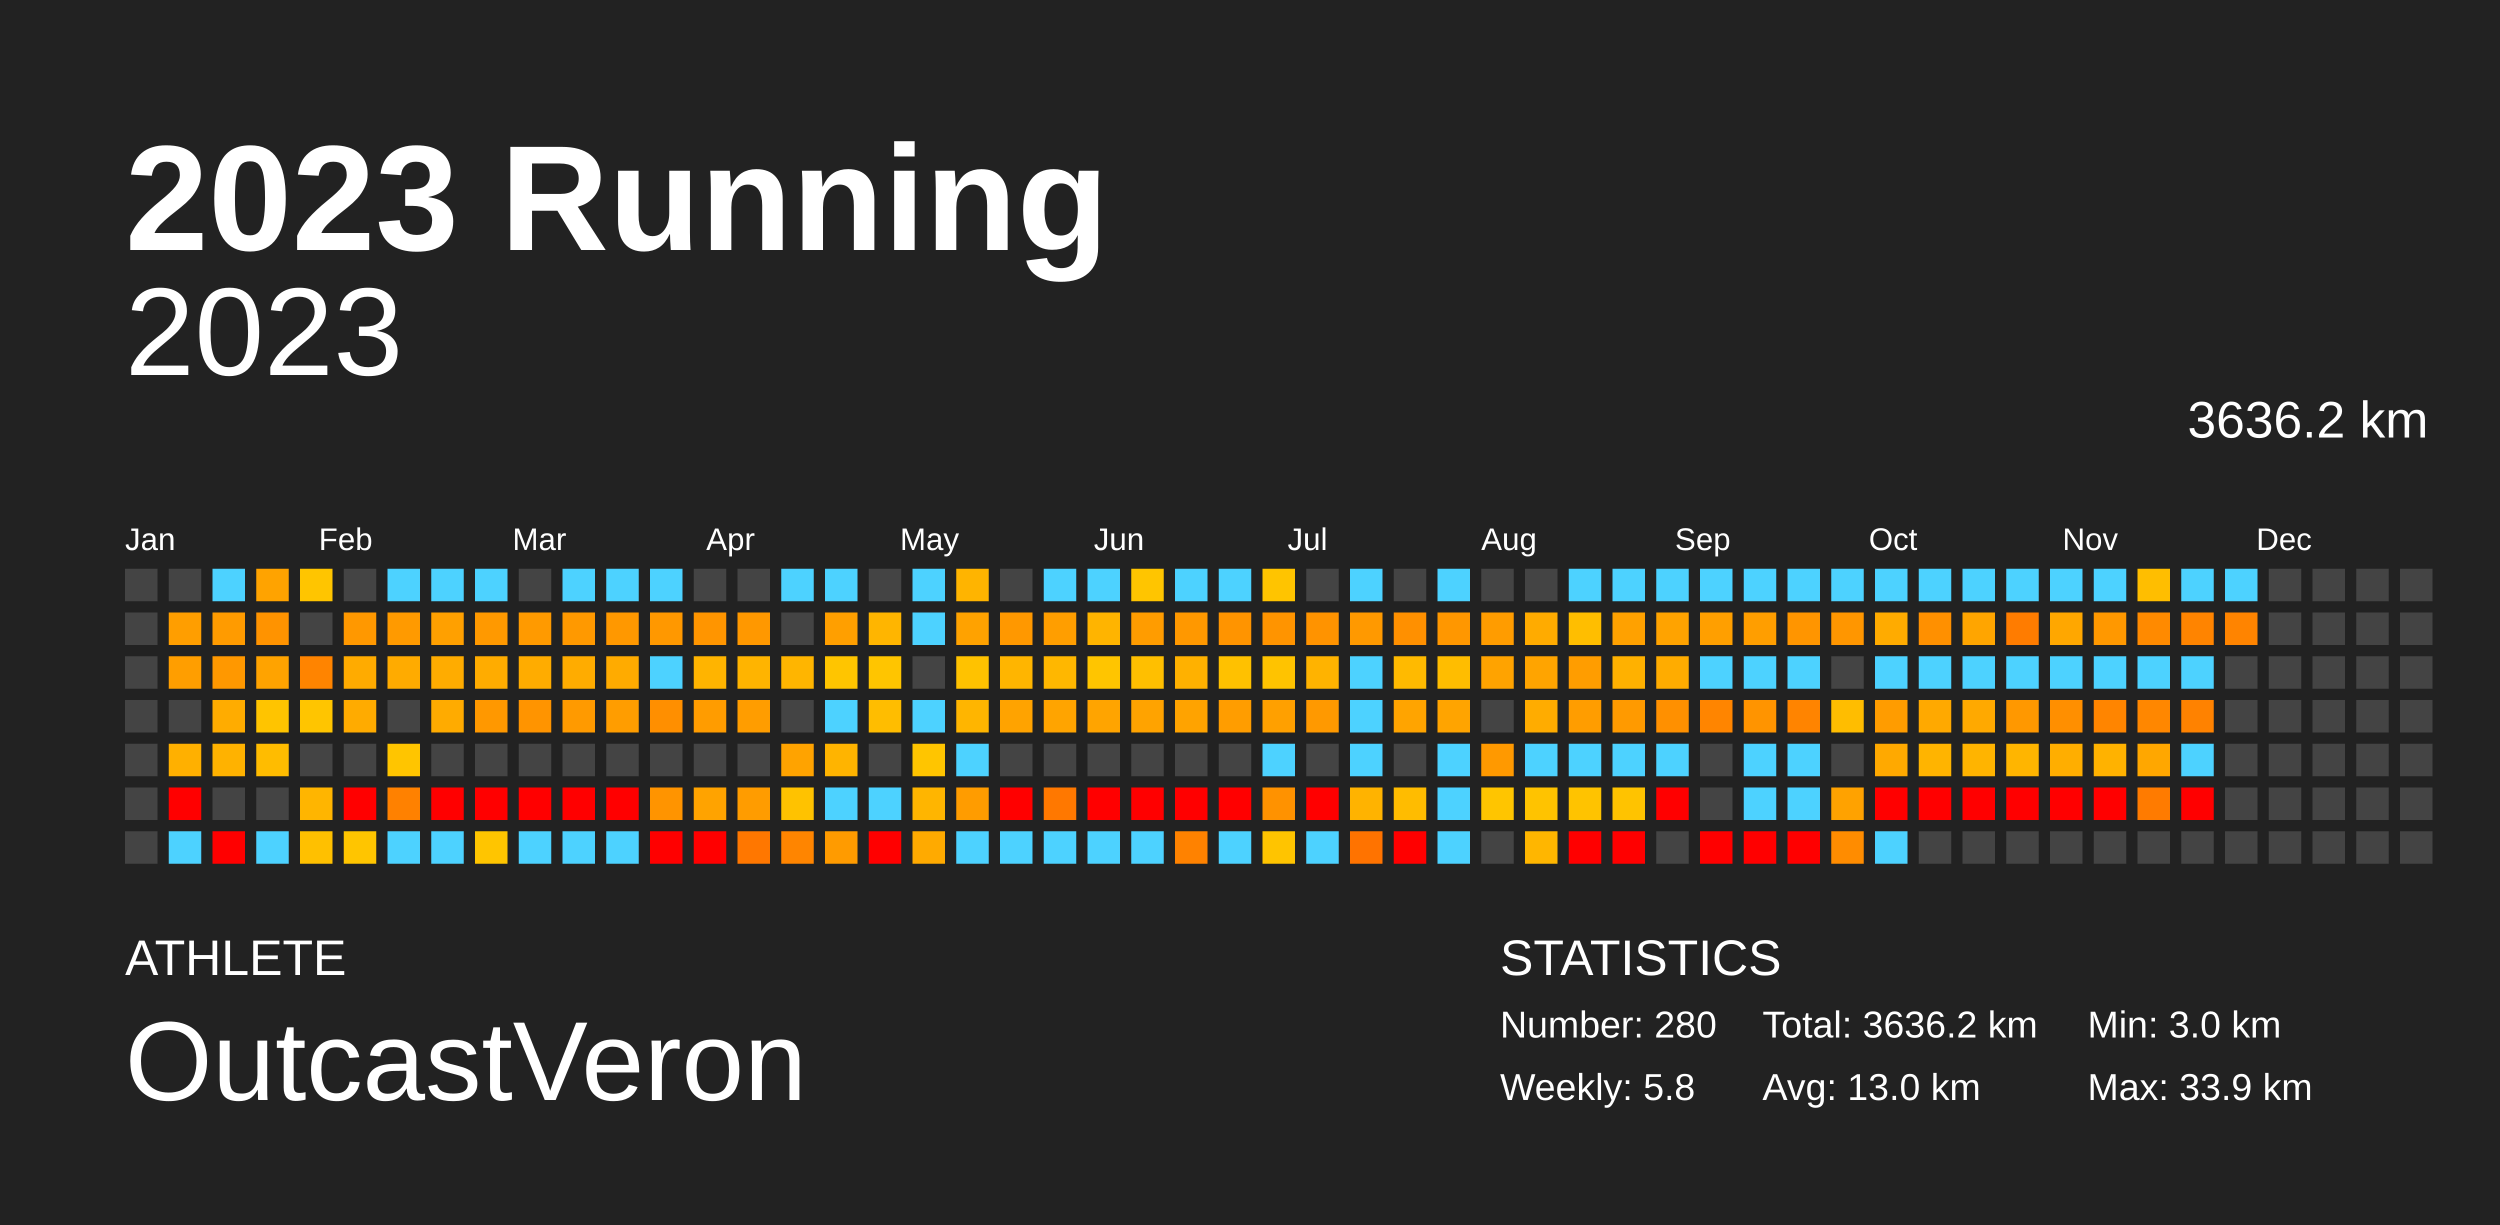
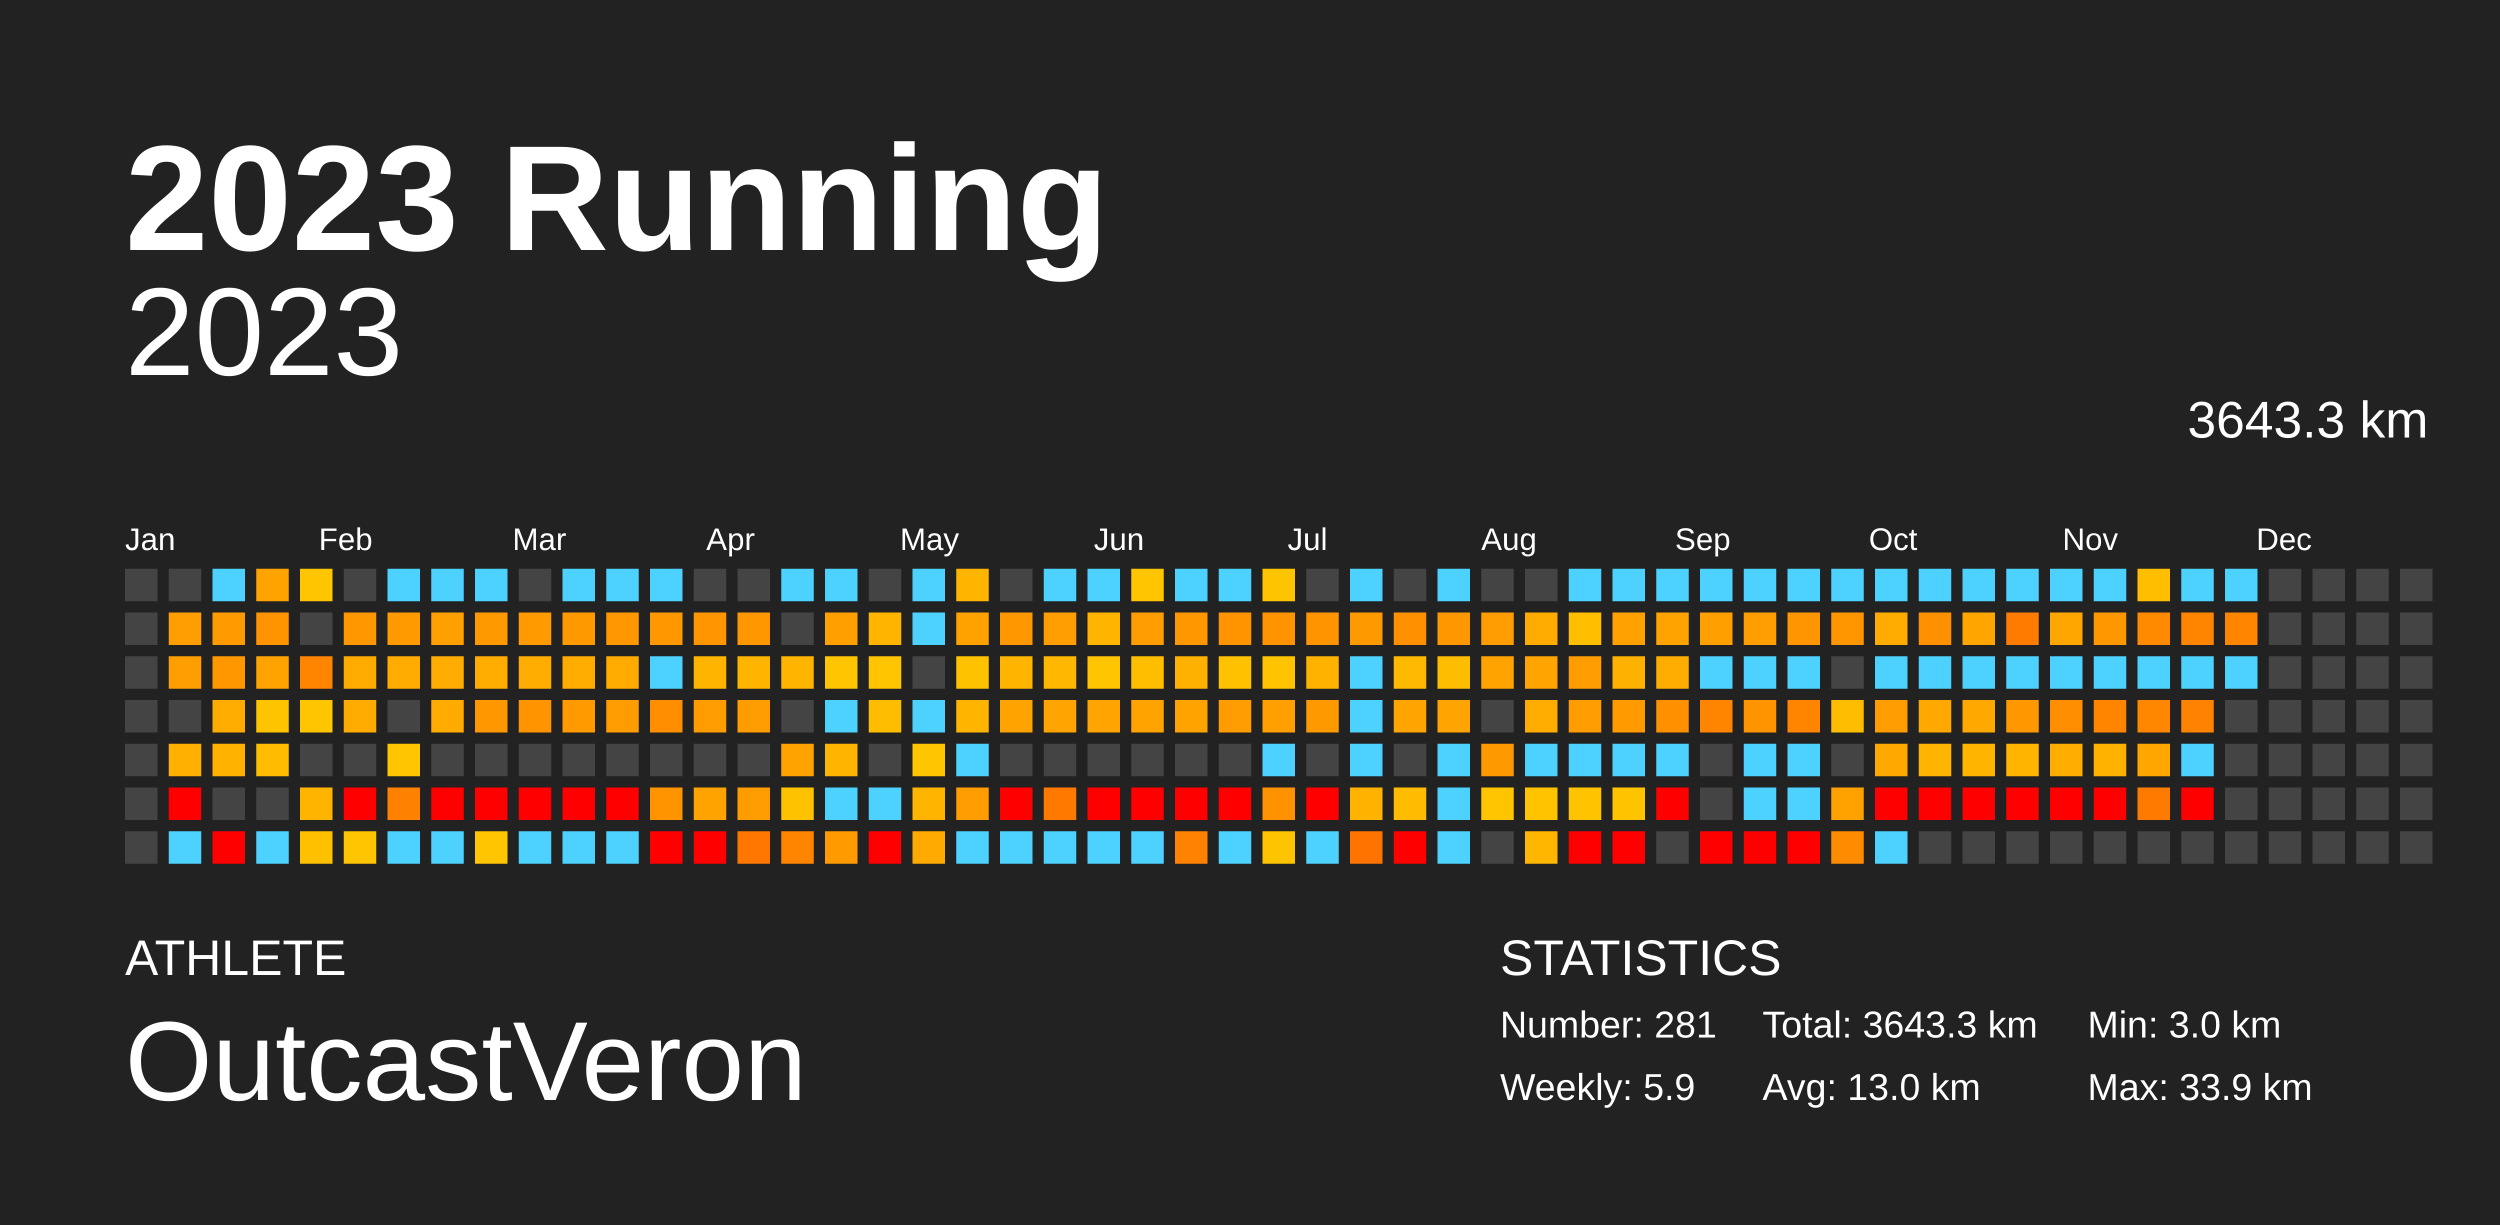
<svg xmlns="http://www.w3.org/2000/svg" baseProfile="full" height="98mm" version="1.1" viewBox="0,0,200,98" width="200mm">
  <defs />
  <rect fill="#222222" height="98" width="200" x="0" y="0" />
  <text fill="#FFFFFF" style="font-size:12px; font-family:Arial; font-weight:bold;" x="10" y="20">2023 Running</text>
  <text fill="#FFFFFF" style="font-size:4px; font-family:Arial" x="10" y="78">ATHLETE</text>
  <text fill="#FFFFFF" style="font-size:9px; font-family:Arial" x="10" y="88">OutcastVeron</text>
  <text fill="#FFFFFF" style="font-size:4px; font-family:Arial" x="120" y="78">STATISTICS</text>
-   <text fill="#FFFFFF" style="font-size:3px; font-family:Arial" x="120" y="83">Number: 280</text>
-   <text fill="#FFFFFF" style="font-size:3px; font-family:Arial" x="120" y="88">Weekly: 5.8</text>
-   <text fill="#FFFFFF" style="font-size:3px; font-family:Arial" x="141" y="83">Total: 3636.2 km</text>
+   <text fill="#FFFFFF" style="font-size:3px; font-family:Arial" x="120" y="83">Number: 281</text>
+   <text fill="#FFFFFF" style="font-size:3px; font-family:Arial" x="120" y="88">Weekly: 5.9</text>
+   <text fill="#FFFFFF" style="font-size:3px; font-family:Arial" x="141" y="83">Total: 3643.3 km</text>
  <text fill="#FFFFFF" style="font-size:3px; font-family:Arial" x="141" y="88">Avg: 13.0 km</text>
  <text fill="#FFFFFF" style="font-size:3px; font-family:Arial" x="167" y="83">Min: 3.0 km</text>
  <text fill="#FFFFFF" style="font-size:3px; font-family:Arial" x="167" y="88">Max: 33.9 km</text>
  <text alignment-baseline="hanging" fill="#FFFFFF" style="font-size:10.0px; font-family:Arial;" x="10" y="30">2023</text>
-   <text alignment-baseline="hanging" fill="#FFFFFF" style="font-size:4.125px; font-family:Arial;" x="175" y="35">3636.2 km</text>
+   <text alignment-baseline="hanging" fill="#FFFFFF" style="font-size:4.125px; font-family:Arial;" x="175" y="35">3643.3 km</text>
  <text fill="#FFFFFF" style="font-size:2.5px; font-family:Arial" x="10.0" y="44">Jan</text>
  <text fill="#FFFFFF" style="font-size:2.5px; font-family:Arial" x="25.5" y="44">Feb</text>
  <text fill="#FFFFFF" style="font-size:2.5px; font-family:Arial" x="41.0" y="44">Mar</text>
  <text fill="#FFFFFF" style="font-size:2.5px; font-family:Arial" x="56.5" y="44">Apr</text>
  <text fill="#FFFFFF" style="font-size:2.5px; font-family:Arial" x="72.0" y="44">May</text>
  <text fill="#FFFFFF" style="font-size:2.5px; font-family:Arial" x="87.5" y="44">Jun</text>
  <text fill="#FFFFFF" style="font-size:2.5px; font-family:Arial" x="103.0" y="44">Jul</text>
  <text fill="#FFFFFF" style="font-size:2.5px; font-family:Arial" x="118.5" y="44">Aug</text>
  <text fill="#FFFFFF" style="font-size:2.5px; font-family:Arial" x="134.0" y="44">Sep</text>
  <text fill="#FFFFFF" style="font-size:2.5px; font-family:Arial" x="149.5" y="44">Oct</text>
  <text fill="#FFFFFF" style="font-size:2.5px; font-family:Arial" x="165.0" y="44">Nov</text>
  <text fill="#FFFFFF" style="font-size:2.5px; font-family:Arial" x="180.5" y="44">Dec</text>
  <rect fill="#444444" height="2.6" width="2.6" x="10.0" y="45.5" />
  <rect fill="#444444" height="2.6" width="2.6" x="10.0" y="49.0" />
  <rect fill="#444444" height="2.6" width="2.6" x="10.0" y="52.5" />
  <rect fill="#444444" height="2.6" width="2.6" x="10.0" y="56.0" />
  <rect fill="#444444" height="2.6" width="2.6" x="10.0" y="59.5" />
  <rect fill="#444444" height="2.6" width="2.6" x="10.0" y="63.0" />
  <rect fill="#444444" height="2.6" width="2.6" x="10.0" y="66.5" />
  <rect fill="#444444" height="2.6" width="2.6" x="13.5" y="45.5" />
  <rect fill="#ff9e00" height="2.6" width="2.6" x="13.5" y="49.0" />
  <rect fill="#ff9e00" height="2.6" width="2.6" x="13.5" y="52.5" />
  <rect fill="#444444" height="2.6" width="2.6" x="13.5" y="56.0" />
  <rect fill="#ffb000" height="2.6" width="2.6" x="13.5" y="59.5" />
  <rect fill="red" height="2.6" width="2.6" x="13.5" y="63.0" />
  <rect fill="#4dd2ff" height="2.6" width="2.6" x="13.5" y="66.5" />
  <rect fill="#4dd2ff" height="2.6" width="2.6" x="17.0" y="45.5" />
  <rect fill="#ff9b00" height="2.6" width="2.6" x="17.0" y="49.0" />
  <rect fill="#ff9800" height="2.6" width="2.6" x="17.0" y="52.5" />
  <rect fill="#ffac00" height="2.6" width="2.6" x="17.0" y="56.0" />
  <rect fill="#ffb200" height="2.6" width="2.6" x="17.0" y="59.5" />
  <rect fill="#444444" height="2.6" width="2.6" x="17.0" y="63.0" />
  <rect fill="red" height="2.6" width="2.6" x="17.0" y="66.5" />
  <rect fill="#ffa300" height="2.6" width="2.6" x="20.5" y="45.5" />
  <rect fill="#ff9300" height="2.6" width="2.6" x="20.5" y="49.0" />
  <rect fill="#ffa300" height="2.6" width="2.6" x="20.5" y="52.5" />
  <rect fill="#ffc400" height="2.6" width="2.6" x="20.5" y="56.0" />
  <rect fill="#ffbc00" height="2.6" width="2.6" x="20.5" y="59.5" />
  <rect fill="#444444" height="2.6" width="2.6" x="20.5" y="63.0" />
  <rect fill="#4dd2ff" height="2.6" width="2.6" x="20.5" y="66.5" />
  <rect fill="#ffc500" height="2.6" width="2.6" x="24.0" y="45.5" />
  <rect fill="#444444" height="2.6" width="2.6" x="24.0" y="49.0" />
  <rect fill="#ff8400" height="2.6" width="2.6" x="24.0" y="52.5" />
  <rect fill="#ffc500" height="2.6" width="2.6" x="24.0" y="56.0" />
  <rect fill="#444444" height="2.6" width="2.6" x="24.0" y="59.5" />
  <rect fill="#ffb500" height="2.6" width="2.6" x="24.0" y="63.0" />
  <rect fill="#ffc000" height="2.6" width="2.6" x="24.0" y="66.5" />
  <rect fill="#444444" height="2.6" width="2.6" x="27.5" y="45.5" />
  <rect fill="#ff9800" height="2.6" width="2.6" x="27.5" y="49.0" />
  <rect fill="#ffab00" height="2.6" width="2.6" x="27.5" y="52.5" />
  <rect fill="#ffab00" height="2.6" width="2.6" x="27.5" y="56.0" />
  <rect fill="#444444" height="2.6" width="2.6" x="27.5" y="59.5" />
  <rect fill="red" height="2.6" width="2.6" x="27.5" y="63.0" />
  <rect fill="#ffc500" height="2.6" width="2.6" x="27.5" y="66.5" />
  <rect fill="#4dd2ff" height="2.6" width="2.6" x="31.0" y="45.5" />
  <rect fill="#ff9a00" height="2.6" width="2.6" x="31.0" y="49.0" />
  <rect fill="#ffab00" height="2.6" width="2.6" x="31.0" y="52.5" />
  <rect fill="#444444" height="2.6" width="2.6" x="31.0" y="56.0" />
  <rect fill="#ffc500" height="2.6" width="2.6" x="31.0" y="59.5" />
  <rect fill="#ff8100" height="2.6" width="2.6" x="31.0" y="63.0" />
  <rect fill="#4dd2ff" height="2.6" width="2.6" x="31.0" y="66.5" />
  <rect fill="#4dd2ff" height="2.6" width="2.6" x="34.5" y="45.5" />
  <rect fill="#ffa000" height="2.6" width="2.6" x="34.5" y="49.0" />
  <rect fill="#ffac00" height="2.6" width="2.6" x="34.5" y="52.5" />
  <rect fill="#ffab00" height="2.6" width="2.6" x="34.5" y="56.0" />
  <rect fill="#444444" height="2.6" width="2.6" x="34.5" y="59.5" />
  <rect fill="red" height="2.6" width="2.6" x="34.5" y="63.0" />
  <rect fill="#4dd2ff" height="2.6" width="2.6" x="34.5" y="66.5" />
  <rect fill="#4dd2ff" height="2.6" width="2.6" x="38.0" y="45.5" />
  <rect fill="#ff9900" height="2.6" width="2.6" x="38.0" y="49.0" />
  <rect fill="#ffac00" height="2.6" width="2.6" x="38.0" y="52.5" />
  <rect fill="#ff9800" height="2.6" width="2.6" x="38.0" y="56.0" />
  <rect fill="#444444" height="2.6" width="2.6" x="38.0" y="59.5" />
  <rect fill="red" height="2.6" width="2.6" x="38.0" y="63.0" />
  <rect fill="#ffc500" height="2.6" width="2.6" x="38.0" y="66.5" />
  <rect fill="#444444" height="2.6" width="2.6" x="41.5" y="45.5" />
  <rect fill="#ff9a00" height="2.6" width="2.6" x="41.5" y="49.0" />
  <rect fill="#ffac00" height="2.6" width="2.6" x="41.5" y="52.5" />
  <rect fill="#ff9400" height="2.6" width="2.6" x="41.5" y="56.0" />
  <rect fill="#444444" height="2.6" width="2.6" x="41.5" y="59.5" />
  <rect fill="red" height="2.6" width="2.6" x="41.5" y="63.0" />
  <rect fill="#4dd2ff" height="2.6" width="2.6" x="41.5" y="66.5" />
  <rect fill="#4dd2ff" height="2.6" width="2.6" x="45.0" y="45.5" />
  <rect fill="#ff9900" height="2.6" width="2.6" x="45.0" y="49.0" />
  <rect fill="#ffac00" height="2.6" width="2.6" x="45.0" y="52.5" />
  <rect fill="#ff9a00" height="2.6" width="2.6" x="45.0" y="56.0" />
  <rect fill="#444444" height="2.6" width="2.6" x="45.0" y="59.5" />
  <rect fill="red" height="2.6" width="2.6" x="45.0" y="63.0" />
  <rect fill="#4dd2ff" height="2.6" width="2.6" x="45.0" y="66.5" />
  <rect fill="#4dd2ff" height="2.6" width="2.6" x="48.5" y="45.5" />
  <rect fill="#ff9800" height="2.6" width="2.6" x="48.5" y="49.0" />
  <rect fill="#ffab00" height="2.6" width="2.6" x="48.5" y="52.5" />
  <rect fill="#ff9d00" height="2.6" width="2.6" x="48.5" y="56.0" />
  <rect fill="#444444" height="2.6" width="2.6" x="48.5" y="59.5" />
  <rect fill="red" height="2.6" width="2.6" x="48.5" y="63.0" />
  <rect fill="#4dd2ff" height="2.6" width="2.6" x="48.5" y="66.5" />
  <rect fill="#4dd2ff" height="2.6" width="2.6" x="52.0" y="45.5" />
  <rect fill="#ff9800" height="2.6" width="2.6" x="52.0" y="49.0" />
  <rect fill="#4dd2ff" height="2.6" width="2.6" x="52.0" y="52.5" />
  <rect fill="#ff8f00" height="2.6" width="2.6" x="52.0" y="56.0" />
  <rect fill="#444444" height="2.6" width="2.6" x="52.0" y="59.5" />
  <rect fill="#ff9400" height="2.6" width="2.6" x="52.0" y="63.0" />
  <rect fill="red" height="2.6" width="2.6" x="52.0" y="66.5" />
  <rect fill="#444444" height="2.6" width="2.6" x="55.5" y="45.5" />
  <rect fill="#ff9500" height="2.6" width="2.6" x="55.5" y="49.0" />
  <rect fill="#ffb400" height="2.6" width="2.6" x="55.5" y="52.5" />
  <rect fill="#ff9c00" height="2.6" width="2.6" x="55.5" y="56.0" />
  <rect fill="#444444" height="2.6" width="2.6" x="55.5" y="59.5" />
  <rect fill="#ffa300" height="2.6" width="2.6" x="55.5" y="63.0" />
  <rect fill="red" height="2.6" width="2.6" x="55.5" y="66.5" />
  <rect fill="#444444" height="2.6" width="2.6" x="59.0" y="45.5" />
  <rect fill="#ff9800" height="2.6" width="2.6" x="59.0" y="49.0" />
  <rect fill="#ffb400" height="2.6" width="2.6" x="59.0" y="52.5" />
  <rect fill="#ff9d00" height="2.6" width="2.6" x="59.0" y="56.0" />
  <rect fill="#444444" height="2.6" width="2.6" x="59.0" y="59.5" />
  <rect fill="#ff9c00" height="2.6" width="2.6" x="59.0" y="63.0" />
  <rect fill="#ff7700" height="2.6" width="2.6" x="59.0" y="66.5" />
  <rect fill="#4dd2ff" height="2.6" width="2.6" x="62.5" y="45.5" />
  <rect fill="#444444" height="2.6" width="2.6" x="62.5" y="49.0" />
  <rect fill="#ffb500" height="2.6" width="2.6" x="62.5" y="52.5" />
  <rect fill="#444444" height="2.6" width="2.6" x="62.5" y="56.0" />
  <rect fill="#ffa300" height="2.6" width="2.6" x="62.5" y="59.5" />
  <rect fill="#ffc200" height="2.6" width="2.6" x="62.5" y="63.0" />
  <rect fill="#ff8500" height="2.6" width="2.6" x="62.5" y="66.5" />
  <rect fill="#4dd2ff" height="2.6" width="2.6" x="66.0" y="45.5" />
  <rect fill="#ff9f00" height="2.6" width="2.6" x="66.0" y="49.0" />
  <rect fill="#ffc500" height="2.6" width="2.6" x="66.0" y="52.5" />
  <rect fill="#4dd2ff" height="2.6" width="2.6" x="66.0" y="56.0" />
  <rect fill="#ffb400" height="2.6" width="2.6" x="66.0" y="59.5" />
  <rect fill="#4dd2ff" height="2.6" width="2.6" x="66.0" y="63.0" />
  <rect fill="#ff9b00" height="2.6" width="2.6" x="66.0" y="66.5" />
  <rect fill="#444444" height="2.6" width="2.6" x="69.5" y="45.5" />
  <rect fill="#ffb500" height="2.6" width="2.6" x="69.5" y="49.0" />
  <rect fill="#ffc500" height="2.6" width="2.6" x="69.5" y="52.5" />
  <rect fill="#ffbd00" height="2.6" width="2.6" x="69.5" y="56.0" />
  <rect fill="#444444" height="2.6" width="2.6" x="69.5" y="59.5" />
  <rect fill="#4dd2ff" height="2.6" width="2.6" x="69.5" y="63.0" />
  <rect fill="red" height="2.6" width="2.6" x="69.5" y="66.5" />
  <rect fill="#4dd2ff" height="2.6" width="2.6" x="73.0" y="45.5" />
  <rect fill="#4dd2ff" height="2.6" width="2.6" x="73.0" y="49.0" />
  <rect fill="#444444" height="2.6" width="2.6" x="73.0" y="52.5" />
  <rect fill="#4dd2ff" height="2.6" width="2.6" x="73.0" y="56.0" />
  <rect fill="#ffc500" height="2.6" width="2.6" x="73.0" y="59.5" />
  <rect fill="#ffb500" height="2.6" width="2.6" x="73.0" y="63.0" />
  <rect fill="#ffaa00" height="2.6" width="2.6" x="73.0" y="66.5" />
  <rect fill="#ffb400" height="2.6" width="2.6" x="76.5" y="45.5" />
  <rect fill="#ffa200" height="2.6" width="2.6" x="76.5" y="49.0" />
  <rect fill="#ffc200" height="2.6" width="2.6" x="76.5" y="52.5" />
  <rect fill="#ffb500" height="2.6" width="2.6" x="76.5" y="56.0" />
  <rect fill="#4dd2ff" height="2.6" width="2.6" x="76.5" y="59.5" />
  <rect fill="#ff9c00" height="2.6" width="2.6" x="76.5" y="63.0" />
  <rect fill="#4dd2ff" height="2.6" width="2.6" x="76.5" y="66.5" />
  <rect fill="#444444" height="2.6" width="2.6" x="80.0" y="45.5" />
  <rect fill="#ff9800" height="2.6" width="2.6" x="80.0" y="49.0" />
  <rect fill="#ffb500" height="2.6" width="2.6" x="80.0" y="52.5" />
  <rect fill="#ffa300" height="2.6" width="2.6" x="80.0" y="56.0" />
  <rect fill="#444444" height="2.6" width="2.6" x="80.0" y="59.5" />
  <rect fill="red" height="2.6" width="2.6" x="80.0" y="63.0" />
  <rect fill="#4dd2ff" height="2.6" width="2.6" x="80.0" y="66.5" />
  <rect fill="#4dd2ff" height="2.6" width="2.6" x="83.5" y="45.5" />
  <rect fill="#ff9e00" height="2.6" width="2.6" x="83.5" y="49.0" />
  <rect fill="#ffb700" height="2.6" width="2.6" x="83.5" y="52.5" />
  <rect fill="#ffa400" height="2.6" width="2.6" x="83.5" y="56.0" />
  <rect fill="#444444" height="2.6" width="2.6" x="83.5" y="59.5" />
  <rect fill="#ff7800" height="2.6" width="2.6" x="83.5" y="63.0" />
  <rect fill="#4dd2ff" height="2.6" width="2.6" x="83.5" y="66.5" />
  <rect fill="#4dd2ff" height="2.6" width="2.6" x="87.0" y="45.5" />
  <rect fill="#ffb400" height="2.6" width="2.6" x="87.0" y="49.0" />
  <rect fill="#ffc500" height="2.6" width="2.6" x="87.0" y="52.5" />
  <rect fill="#ffa400" height="2.6" width="2.6" x="87.0" y="56.0" />
  <rect fill="#444444" height="2.6" width="2.6" x="87.0" y="59.5" />
  <rect fill="red" height="2.6" width="2.6" x="87.0" y="63.0" />
  <rect fill="#4dd2ff" height="2.6" width="2.6" x="87.0" y="66.5" />
  <rect fill="#ffc500" height="2.6" width="2.6" x="90.5" y="45.5" />
  <rect fill="#ff9c00" height="2.6" width="2.6" x="90.5" y="49.0" />
  <rect fill="#ffbf00" height="2.6" width="2.6" x="90.5" y="52.5" />
  <rect fill="#ffa300" height="2.6" width="2.6" x="90.5" y="56.0" />
  <rect fill="#444444" height="2.6" width="2.6" x="90.5" y="59.5" />
  <rect fill="red" height="2.6" width="2.6" x="90.5" y="63.0" />
  <rect fill="#4dd2ff" height="2.6" width="2.6" x="90.5" y="66.5" />
  <rect fill="#4dd2ff" height="2.6" width="2.6" x="94.0" y="45.5" />
  <rect fill="#ff9800" height="2.6" width="2.6" x="94.0" y="49.0" />
  <rect fill="#ffb100" height="2.6" width="2.6" x="94.0" y="52.5" />
  <rect fill="#ffa300" height="2.6" width="2.6" x="94.0" y="56.0" />
  <rect fill="#444444" height="2.6" width="2.6" x="94.0" y="59.5" />
  <rect fill="red" height="2.6" width="2.6" x="94.0" y="63.0" />
  <rect fill="#ff8200" height="2.6" width="2.6" x="94.0" y="66.5" />
  <rect fill="#4dd2ff" height="2.6" width="2.6" x="97.5" y="45.5" />
  <rect fill="#ff9400" height="2.6" width="2.6" x="97.5" y="49.0" />
  <rect fill="#ffc100" height="2.6" width="2.6" x="97.5" y="52.5" />
  <rect fill="#ff9d00" height="2.6" width="2.6" x="97.5" y="56.0" />
  <rect fill="#444444" height="2.6" width="2.6" x="97.5" y="59.5" />
  <rect fill="red" height="2.6" width="2.6" x="97.5" y="63.0" />
  <rect fill="#4dd2ff" height="2.6" width="2.6" x="97.5" y="66.5" />
  <rect fill="#ffc400" height="2.6" width="2.6" x="101.0" y="45.5" />
  <rect fill="#ff9400" height="2.6" width="2.6" x="101.0" y="49.0" />
  <rect fill="#ffc300" height="2.6" width="2.6" x="101.0" y="52.5" />
  <rect fill="#ffa000" height="2.6" width="2.6" x="101.0" y="56.0" />
  <rect fill="#4dd2ff" height="2.6" width="2.6" x="101.0" y="59.5" />
  <rect fill="#ff9200" height="2.6" width="2.6" x="101.0" y="63.0" />
  <rect fill="#ffc400" height="2.6" width="2.6" x="101.0" y="66.5" />
  <rect fill="#444444" height="2.6" width="2.6" x="104.5" y="45.5" />
  <rect fill="#ff9300" height="2.6" width="2.6" x="104.5" y="49.0" />
  <rect fill="#ffb300" height="2.6" width="2.6" x="104.5" y="52.5" />
  <rect fill="#ff9900" height="2.6" width="2.6" x="104.5" y="56.0" />
  <rect fill="#444444" height="2.6" width="2.6" x="104.5" y="59.5" />
  <rect fill="red" height="2.6" width="2.6" x="104.5" y="63.0" />
  <rect fill="#4dd2ff" height="2.6" width="2.6" x="104.5" y="66.5" />
  <rect fill="#4dd2ff" height="2.6" width="2.6" x="108.0" y="45.5" />
  <rect fill="#ff9900" height="2.6" width="2.6" x="108.0" y="49.0" />
  <rect fill="#4dd2ff" height="2.6" width="2.6" x="108.0" y="52.5" />
  <rect fill="#4dd2ff" height="2.6" width="2.6" x="108.0" y="56.0" />
  <rect fill="#4dd2ff" height="2.6" width="2.6" x="108.0" y="59.5" />
  <rect fill="#ffb300" height="2.6" width="2.6" x="108.0" y="63.0" />
  <rect fill="#ff7300" height="2.6" width="2.6" x="108.0" y="66.5" />
  <rect fill="#444444" height="2.6" width="2.6" x="111.5" y="45.5" />
  <rect fill="#ff9000" height="2.6" width="2.6" x="111.5" y="49.0" />
  <rect fill="#ffba00" height="2.6" width="2.6" x="111.5" y="52.5" />
  <rect fill="#ffa400" height="2.6" width="2.6" x="111.5" y="56.0" />
  <rect fill="#444444" height="2.6" width="2.6" x="111.5" y="59.5" />
  <rect fill="#ffbc00" height="2.6" width="2.6" x="111.5" y="63.0" />
  <rect fill="red" height="2.6" width="2.6" x="111.5" y="66.5" />
  <rect fill="#4dd2ff" height="2.6" width="2.6" x="115.0" y="45.5" />
  <rect fill="#ff9700" height="2.6" width="2.6" x="115.0" y="49.0" />
  <rect fill="#ffbd00" height="2.6" width="2.6" x="115.0" y="52.5" />
  <rect fill="#ffa400" height="2.6" width="2.6" x="115.0" y="56.0" />
  <rect fill="#4dd2ff" height="2.6" width="2.6" x="115.0" y="59.5" />
  <rect fill="#4dd2ff" height="2.6" width="2.6" x="115.0" y="63.0" />
  <rect fill="#4dd2ff" height="2.6" width="2.6" x="115.0" y="66.5" />
  <rect fill="#444444" height="2.6" width="2.6" x="118.5" y="45.5" />
  <rect fill="#ff9c00" height="2.6" width="2.6" x="118.5" y="49.0" />
  <rect fill="#ffa300" height="2.6" width="2.6" x="118.5" y="52.5" />
  <rect fill="#444444" height="2.6" width="2.6" x="118.5" y="56.0" />
  <rect fill="#ff9900" height="2.6" width="2.6" x="118.5" y="59.5" />
  <rect fill="#ffc500" height="2.6" width="2.6" x="118.5" y="63.0" />
  <rect fill="#444444" height="2.6" width="2.6" x="118.5" y="66.5" />
  <rect fill="#444444" height="2.6" width="2.6" x="122.0" y="45.5" />
  <rect fill="#ffab00" height="2.6" width="2.6" x="122.0" y="49.0" />
  <rect fill="#ffa400" height="2.6" width="2.6" x="122.0" y="52.5" />
  <rect fill="#ffac00" height="2.6" width="2.6" x="122.0" y="56.0" />
  <rect fill="#4dd2ff" height="2.6" width="2.6" x="122.0" y="59.5" />
  <rect fill="#ffc300" height="2.6" width="2.6" x="122.0" y="63.0" />
  <rect fill="#ffb600" height="2.6" width="2.6" x="122.0" y="66.5" />
  <rect fill="#4dd2ff" height="2.6" width="2.6" x="125.5" y="45.5" />
  <rect fill="#ffbe00" height="2.6" width="2.6" x="125.5" y="49.0" />
  <rect fill="#ff9d00" height="2.6" width="2.6" x="125.5" y="52.5" />
  <rect fill="#ff9d00" height="2.6" width="2.6" x="125.5" y="56.0" />
  <rect fill="#4dd2ff" height="2.6" width="2.6" x="125.5" y="59.5" />
  <rect fill="#ffc300" height="2.6" width="2.6" x="125.5" y="63.0" />
  <rect fill="red" height="2.6" width="2.6" x="125.5" y="66.5" />
  <rect fill="#4dd2ff" height="2.6" width="2.6" x="129.0" y="45.5" />
  <rect fill="#ffa100" height="2.6" width="2.6" x="129.0" y="49.0" />
  <rect fill="#ffb100" height="2.6" width="2.6" x="129.0" y="52.5" />
  <rect fill="#ff9a00" height="2.6" width="2.6" x="129.0" y="56.0" />
  <rect fill="#4dd2ff" height="2.6" width="2.6" x="129.0" y="59.5" />
  <rect fill="#ffc300" height="2.6" width="2.6" x="129.0" y="63.0" />
  <rect fill="red" height="2.6" width="2.6" x="129.0" y="66.5" />
  <rect fill="#4dd2ff" height="2.6" width="2.6" x="132.5" y="45.5" />
  <rect fill="#ffa300" height="2.6" width="2.6" x="132.5" y="49.0" />
  <rect fill="#ffac00" height="2.6" width="2.6" x="132.5" y="52.5" />
  <rect fill="#ff9000" height="2.6" width="2.6" x="132.5" y="56.0" />
  <rect fill="#4dd2ff" height="2.6" width="2.6" x="132.5" y="59.5" />
  <rect fill="red" height="2.6" width="2.6" x="132.5" y="63.0" />
  <rect fill="#444444" height="2.6" width="2.6" x="132.5" y="66.5" />
  <rect fill="#4dd2ff" height="2.6" width="2.6" x="136.0" y="45.5" />
  <rect fill="#ff9f00" height="2.6" width="2.6" x="136.0" y="49.0" />
  <rect fill="#4dd2ff" height="2.6" width="2.6" x="136.0" y="52.5" />
  <rect fill="#ff8500" height="2.6" width="2.6" x="136.0" y="56.0" />
  <rect fill="#444444" height="2.6" width="2.6" x="136.0" y="59.5" />
  <rect fill="#444444" height="2.6" width="2.6" x="136.0" y="63.0" />
  <rect fill="red" height="2.6" width="2.6" x="136.0" y="66.5" />
  <rect fill="#4dd2ff" height="2.6" width="2.6" x="139.5" y="45.5" />
  <rect fill="#ff9e00" height="2.6" width="2.6" x="139.5" y="49.0" />
  <rect fill="#4dd2ff" height="2.6" width="2.6" x="139.5" y="52.5" />
  <rect fill="#ff9400" height="2.6" width="2.6" x="139.5" y="56.0" />
  <rect fill="#4dd2ff" height="2.6" width="2.6" x="139.5" y="59.5" />
  <rect fill="#4dd2ff" height="2.6" width="2.6" x="139.5" y="63.0" />
  <rect fill="red" height="2.6" width="2.6" x="139.5" y="66.5" />
  <rect fill="#4dd2ff" height="2.6" width="2.6" x="143.0" y="45.5" />
  <rect fill="#ff9500" height="2.6" width="2.6" x="143.0" y="49.0" />
  <rect fill="#4dd2ff" height="2.6" width="2.6" x="143.0" y="52.5" />
  <rect fill="#ff8400" height="2.6" width="2.6" x="143.0" y="56.0" />
  <rect fill="#4dd2ff" height="2.6" width="2.6" x="143.0" y="59.5" />
  <rect fill="#4dd2ff" height="2.6" width="2.6" x="143.0" y="63.0" />
  <rect fill="red" height="2.6" width="2.6" x="143.0" y="66.5" />
  <rect fill="#4dd2ff" height="2.6" width="2.6" x="146.5" y="45.5" />
  <rect fill="#ff9600" height="2.6" width="2.6" x="146.5" y="49.0" />
  <rect fill="#444444" height="2.6" width="2.6" x="146.5" y="52.5" />
  <rect fill="#ffbd00" height="2.6" width="2.6" x="146.5" y="56.0" />
  <rect fill="#444444" height="2.6" width="2.6" x="146.5" y="59.5" />
  <rect fill="#ffa200" height="2.6" width="2.6" x="146.5" y="63.0" />
  <rect fill="#ff8c00" height="2.6" width="2.6" x="146.5" y="66.5" />
  <rect fill="#4dd2ff" height="2.6" width="2.6" x="150.0" y="45.5" />
  <rect fill="#ffab00" height="2.6" width="2.6" x="150.0" y="49.0" />
  <rect fill="#4dd2ff" height="2.6" width="2.6" x="150.0" y="52.5" />
  <rect fill="#ff9c00" height="2.6" width="2.6" x="150.0" y="56.0" />
  <rect fill="#ffa900" height="2.6" width="2.6" x="150.0" y="59.5" />
  <rect fill="red" height="2.6" width="2.6" x="150.0" y="63.0" />
  <rect fill="#4dd2ff" height="2.6" width="2.6" x="150.0" y="66.5" />
  <rect fill="#4dd2ff" height="2.6" width="2.6" x="153.5" y="45.5" />
  <rect fill="#ff9000" height="2.6" width="2.6" x="153.5" y="49.0" />
  <rect fill="#4dd2ff" height="2.6" width="2.6" x="153.5" y="52.5" />
  <rect fill="#ffa900" height="2.6" width="2.6" x="153.5" y="56.0" />
  <rect fill="#ffb400" height="2.6" width="2.6" x="153.5" y="59.5" />
  <rect fill="red" height="2.6" width="2.6" x="153.5" y="63.0" />
  <rect fill="#444444" height="2.6" width="2.6" x="153.5" y="66.5" />
  <rect fill="#4dd2ff" height="2.6" width="2.6" x="157.0" y="45.5" />
  <rect fill="#ffa500" height="2.6" width="2.6" x="157.0" y="49.0" />
  <rect fill="#4dd2ff" height="2.6" width="2.6" x="157.0" y="52.5" />
  <rect fill="#ffa900" height="2.6" width="2.6" x="157.0" y="56.0" />
  <rect fill="#ffb400" height="2.6" width="2.6" x="157.0" y="59.5" />
  <rect fill="red" height="2.6" width="2.6" x="157.0" y="63.0" />
  <rect fill="#444444" height="2.6" width="2.6" x="157.0" y="66.5" />
  <rect fill="#4dd2ff" height="2.6" width="2.6" x="160.5" y="45.5" />
  <rect fill="#ff7c00" height="2.6" width="2.6" x="160.5" y="49.0" />
  <rect fill="#4dd2ff" height="2.6" width="2.6" x="160.5" y="52.5" />
  <rect fill="#ff9800" height="2.6" width="2.6" x="160.5" y="56.0" />
  <rect fill="#ffb500" height="2.6" width="2.6" x="160.5" y="59.5" />
  <rect fill="red" height="2.6" width="2.6" x="160.5" y="63.0" />
  <rect fill="#444444" height="2.6" width="2.6" x="160.5" y="66.5" />
  <rect fill="#4dd2ff" height="2.6" width="2.6" x="164.0" y="45.5" />
  <rect fill="#ffa700" height="2.6" width="2.6" x="164.0" y="49.0" />
  <rect fill="#4dd2ff" height="2.6" width="2.6" x="164.0" y="52.5" />
  <rect fill="#ff8f00" height="2.6" width="2.6" x="164.0" y="56.0" />
  <rect fill="#ffae00" height="2.6" width="2.6" x="164.0" y="59.5" />
  <rect fill="red" height="2.6" width="2.6" x="164.0" y="63.0" />
  <rect fill="#444444" height="2.6" width="2.6" x="164.0" y="66.5" />
  <rect fill="#4dd2ff" height="2.6" width="2.6" x="167.5" y="45.5" />
  <rect fill="#ff9800" height="2.6" width="2.6" x="167.5" y="49.0" />
  <rect fill="#4dd2ff" height="2.6" width="2.6" x="167.5" y="52.5" />
  <rect fill="#ff8500" height="2.6" width="2.6" x="167.5" y="56.0" />
  <rect fill="#ffb200" height="2.6" width="2.6" x="167.5" y="59.5" />
  <rect fill="red" height="2.6" width="2.6" x="167.5" y="63.0" />
  <rect fill="#444444" height="2.6" width="2.6" x="167.5" y="66.5" />
  <rect fill="#ffbe00" height="2.6" width="2.6" x="171.0" y="45.5" />
  <rect fill="#ff8a00" height="2.6" width="2.6" x="171.0" y="49.0" />
  <rect fill="#4dd2ff" height="2.6" width="2.6" x="171.0" y="52.5" />
  <rect fill="#ff8700" height="2.6" width="2.6" x="171.0" y="56.0" />
  <rect fill="#ffa700" height="2.6" width="2.6" x="171.0" y="59.5" />
  <rect fill="#ff7b00" height="2.6" width="2.6" x="171.0" y="63.0" />
  <rect fill="#444444" height="2.6" width="2.6" x="171.0" y="66.5" />
  <rect fill="#4dd2ff" height="2.6" width="2.6" x="174.5" y="45.5" />
  <rect fill="#ff8400" height="2.6" width="2.6" x="174.5" y="49.0" />
  <rect fill="#4dd2ff" height="2.6" width="2.6" x="174.5" y="52.5" />
  <rect fill="#ff8200" height="2.6" width="2.6" x="174.5" y="56.0" />
  <rect fill="#4dd2ff" height="2.6" width="2.6" x="174.5" y="59.5" />
  <rect fill="red" height="2.6" width="2.6" x="174.5" y="63.0" />
  <rect fill="#444444" height="2.6" width="2.6" x="174.5" y="66.5" />
  <rect fill="#4dd2ff" height="2.6" width="2.6" x="178.0" y="45.5" />
  <rect fill="#ff8400" height="2.6" width="2.6" x="178.0" y="49.0" />
-   <rect fill="#444444" height="2.6" width="2.6" x="178.0" y="52.5" />
+   <rect fill="#4dd2ff" height="2.6" width="2.6" x="178.0" y="52.5" />
  <rect fill="#444444" height="2.6" width="2.6" x="178.0" y="56.0" />
  <rect fill="#444444" height="2.6" width="2.6" x="178.0" y="59.5" />
  <rect fill="#444444" height="2.6" width="2.6" x="178.0" y="63.0" />
  <rect fill="#444444" height="2.6" width="2.6" x="178.0" y="66.5" />
  <rect fill="#444444" height="2.6" width="2.6" x="181.5" y="45.5" />
  <rect fill="#444444" height="2.6" width="2.6" x="181.5" y="49.0" />
  <rect fill="#444444" height="2.6" width="2.6" x="181.5" y="52.5" />
  <rect fill="#444444" height="2.6" width="2.6" x="181.5" y="56.0" />
  <rect fill="#444444" height="2.6" width="2.6" x="181.5" y="59.5" />
  <rect fill="#444444" height="2.6" width="2.6" x="181.5" y="63.0" />
  <rect fill="#444444" height="2.6" width="2.6" x="181.5" y="66.5" />
  <rect fill="#444444" height="2.6" width="2.6" x="185.0" y="45.5" />
  <rect fill="#444444" height="2.6" width="2.6" x="185.0" y="49.0" />
  <rect fill="#444444" height="2.6" width="2.6" x="185.0" y="52.5" />
  <rect fill="#444444" height="2.6" width="2.6" x="185.0" y="56.0" />
  <rect fill="#444444" height="2.6" width="2.6" x="185.0" y="59.5" />
  <rect fill="#444444" height="2.6" width="2.6" x="185.0" y="63.0" />
  <rect fill="#444444" height="2.6" width="2.6" x="185.0" y="66.5" />
  <rect fill="#444444" height="2.6" width="2.6" x="188.5" y="45.5" />
  <rect fill="#444444" height="2.6" width="2.6" x="188.5" y="49.0" />
  <rect fill="#444444" height="2.6" width="2.6" x="188.5" y="52.5" />
  <rect fill="#444444" height="2.6" width="2.6" x="188.5" y="56.0" />
  <rect fill="#444444" height="2.6" width="2.6" x="188.5" y="59.5" />
  <rect fill="#444444" height="2.6" width="2.6" x="188.5" y="63.0" />
  <rect fill="#444444" height="2.6" width="2.6" x="188.5" y="66.5" />
  <rect fill="#444444" height="2.6" width="2.6" x="192.0" y="45.5" />
  <rect fill="#444444" height="2.6" width="2.6" x="192.0" y="49.0" />
  <rect fill="#444444" height="2.6" width="2.6" x="192.0" y="52.5" />
  <rect fill="#444444" height="2.6" width="2.6" x="192.0" y="56.0" />
  <rect fill="#444444" height="2.6" width="2.6" x="192.0" y="59.5" />
  <rect fill="#444444" height="2.6" width="2.6" x="192.0" y="63.0" />
  <rect fill="#444444" height="2.6" width="2.6" x="192.0" y="66.5" />
</svg>
